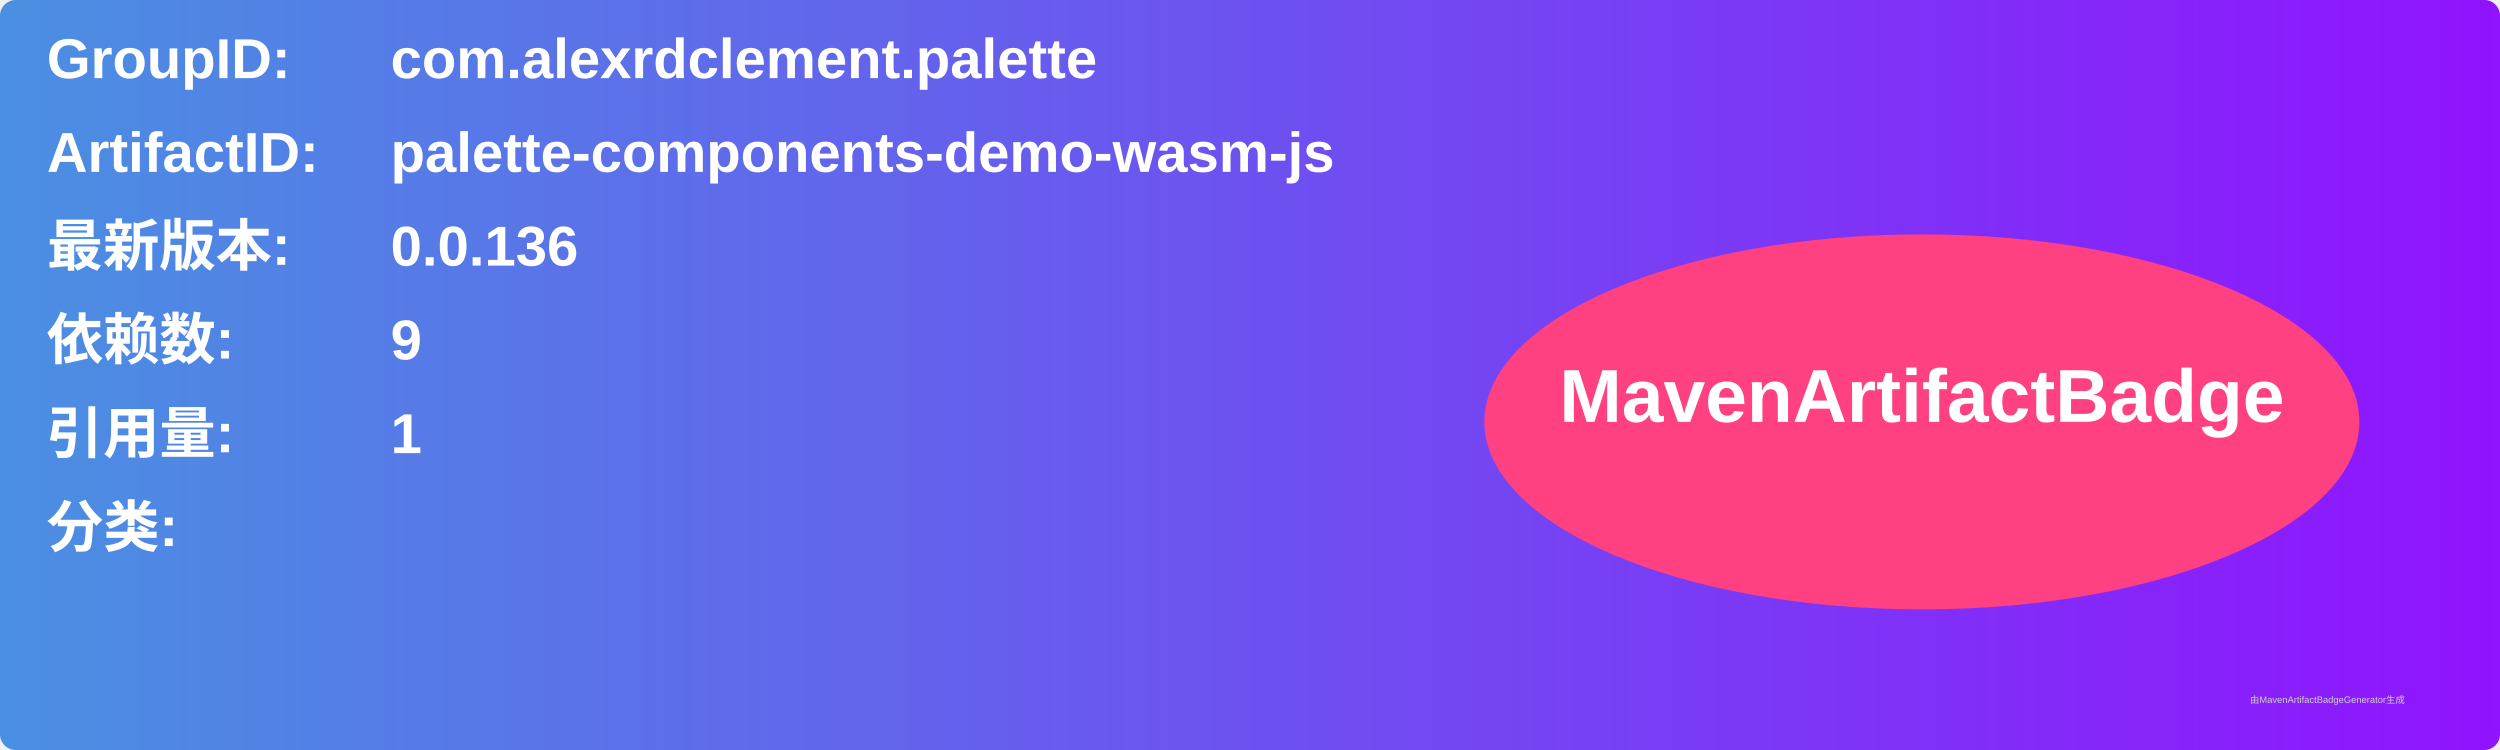
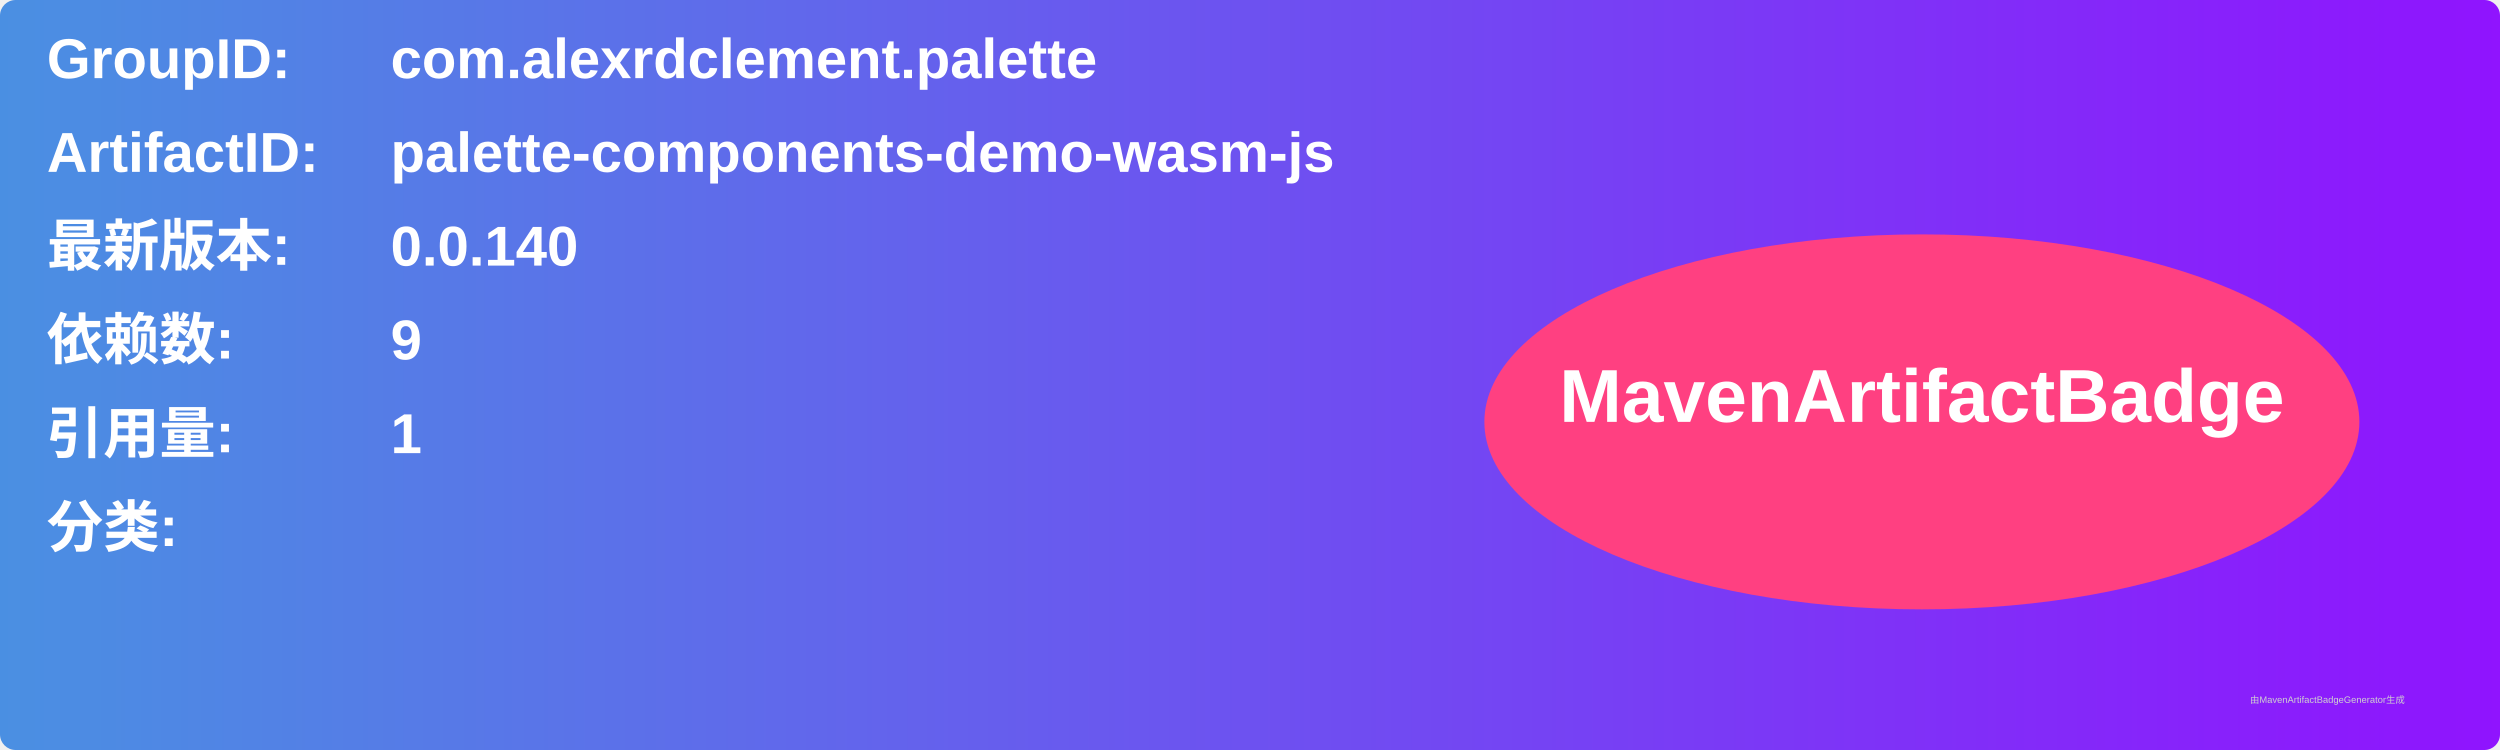
<svg xmlns="http://www.w3.org/2000/svg" width="800" height="240" viewBox="0 0 800 240">
  <linearGradient id="grad" x1="0%" y1="0%" x2="100%" y2="0%">
    <stop offset="0%" stop-color="#4a90e2" />
    <stop offset="100%" stop-color="#9013fe" />
  </linearGradient>
  <rect width="100%" height="100%" rx="5" ry="5" fill="url(#grad)" />
  <g transform="translate(15, 15)">
    <text x="0" y="10" font-family="Arial" font-size="18" fill="white" font-weight="bold" width="260">GroupID:</text>
    <text x="110" y="10" font-family="Arial" font-size="18" fill="white" font-weight="bold" width="460">com.alexrdclement.palette</text>
    <text x="0" y="40" font-family="Arial" font-size="18" fill="white" font-weight="bold" width="260">ArtifactID:</text>
    <text x="110" y="40" font-family="Arial" font-size="18" fill="white" font-weight="bold" width="460">palette-components-demo-wasm-js</text>
    <text x="0" y="70" font-family="Arial" font-size="18" fill="white" font-weight="bold">最新版本:</text>
    <text x="110" y="70" font-family="Arial" font-size="18" fill="white" font-weight="bold">
-       <tspan font-weight="bold">0.0.136</tspan>
+       <tspan font-weight="bold">0.0.140</tspan>
    </text>
    <text x="0" y="100" font-family="Arial" font-size="18" fill="white" font-weight="bold">依赖数: </text>
    <text x="110" y="100" font-family="Arial" font-size="18" fill="white">
      <tspan font-weight="bold">9</tspan>
    </text>
    <text x="0" y="130" font-family="Arial" font-size="18" fill="white" font-weight="bold">引用量: </text>
    <text x="110" y="130" font-family="Arial" font-size="18" fill="white">
      <tspan font-weight="bold">1</tspan>
    </text>
    <text x="0" y="160" font-family="Arial" font-size="18" fill="white" font-weight="bold">分类:</text>
    <text x="10" y="190" font-family="Arial" font-size="10" fill="white">
      <tspan font-weight="bold" />
    </text>
    <ellipse cx="600" cy="120" rx="140" ry="60" fill="#ff4081" />
    <text x="600" y="120" text-anchor="middle" font-family="Arial" font-size="24" fill="white" font-weight="bold">MavenArtifactBadge</text>
  </g>
  <text x="720" y="225" font-family="Arial" font-size="3" fill="#d0d0d0">由MavenArtifactBadgeGenerator生成</text>
</svg>
